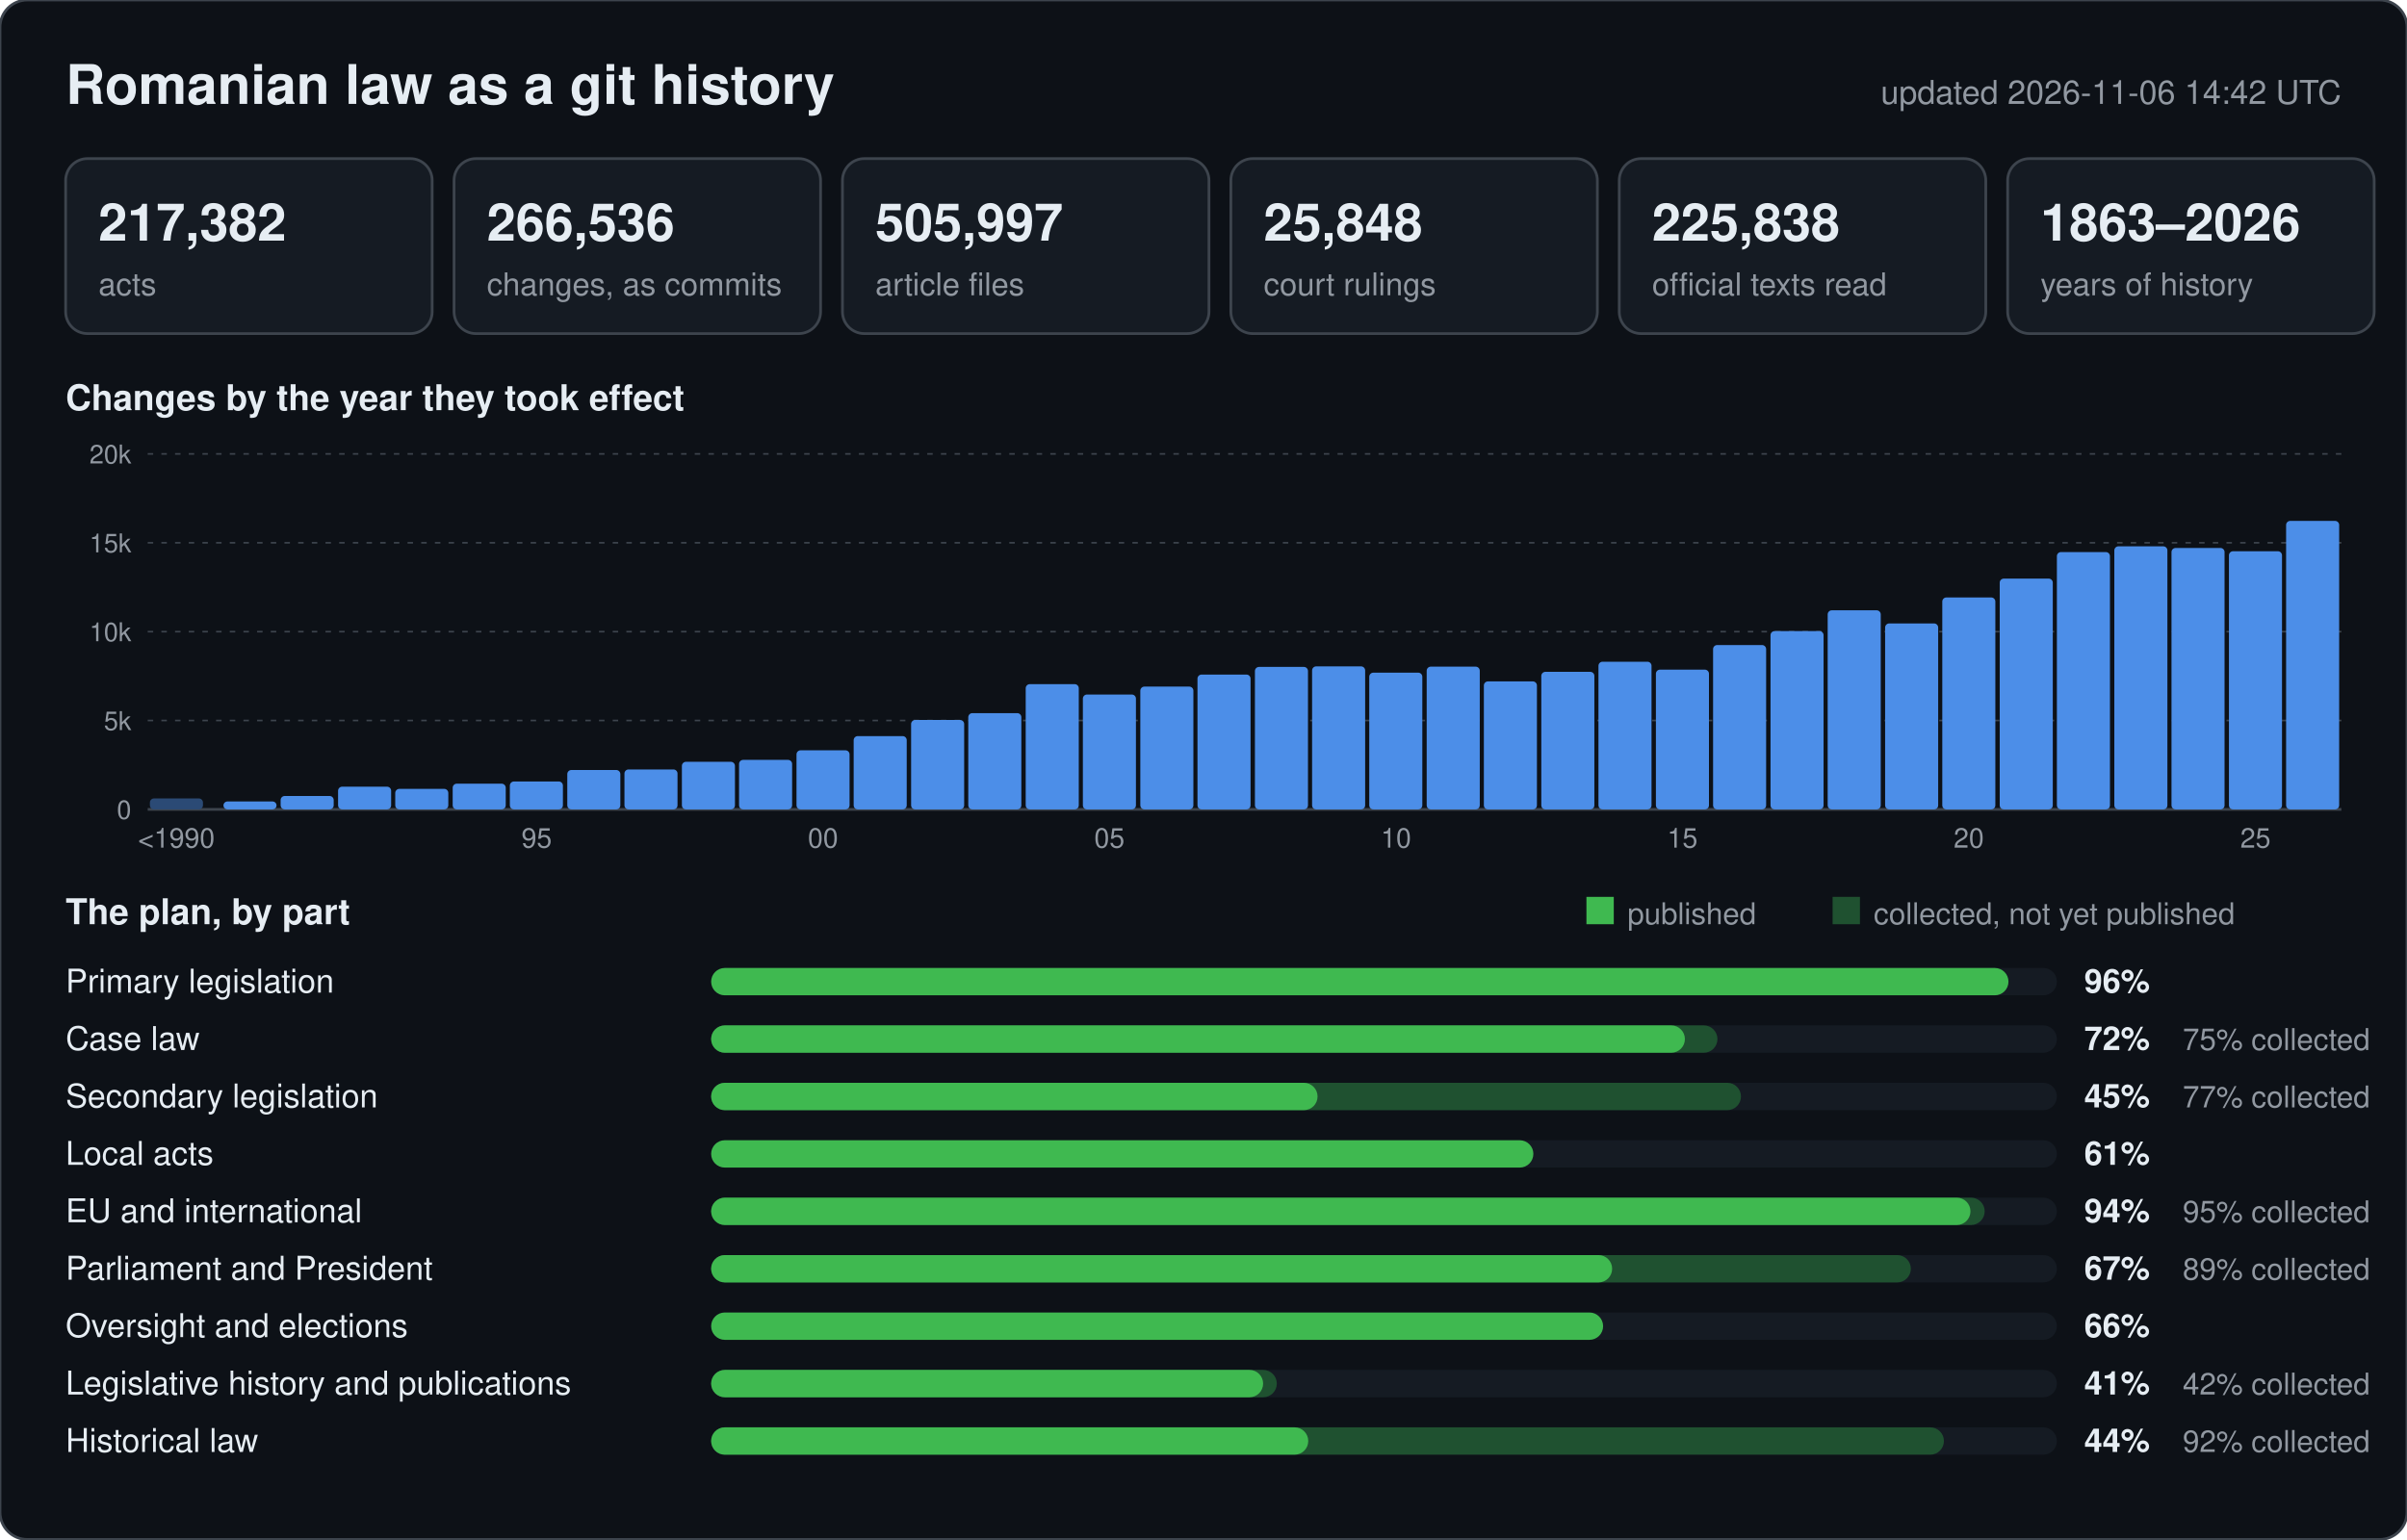
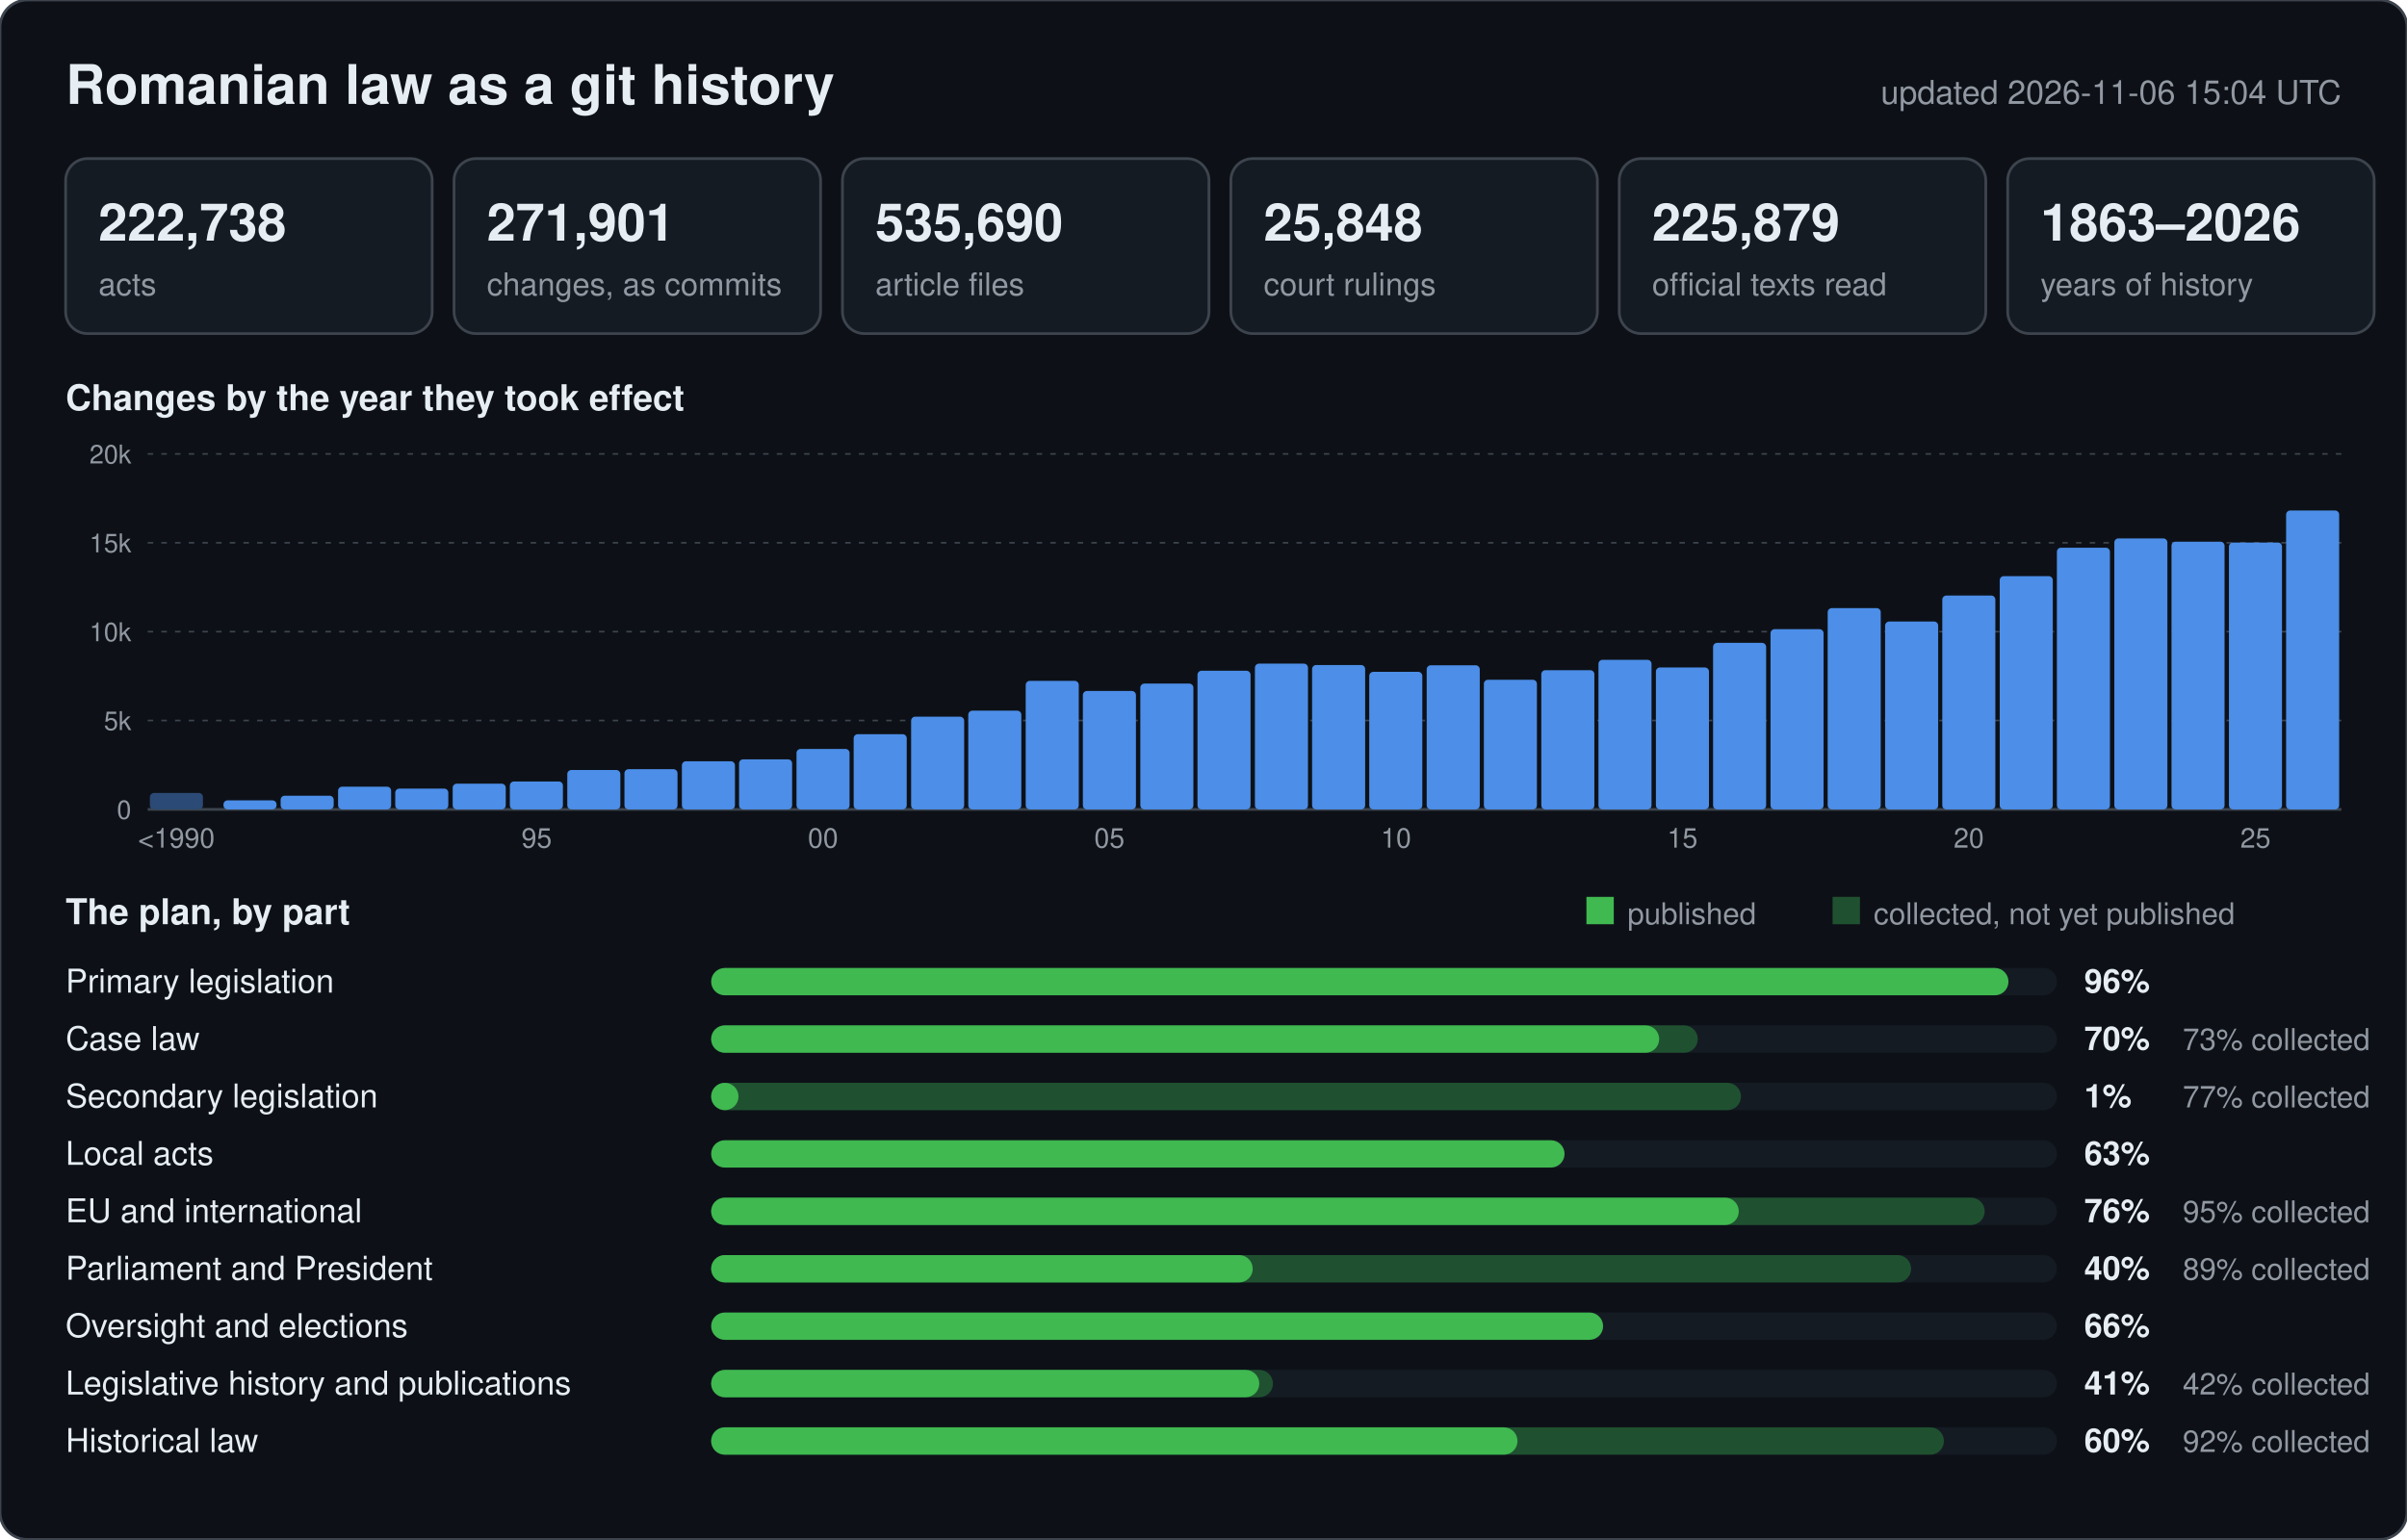
<svg xmlns="http://www.w3.org/2000/svg" width="880" height="563" viewBox="0 0 880 563" font-family="-apple-system,BlinkMacSystemFont,Segoe UI,Helvetica,Arial,sans-serif">
  <rect width="880" height="563" rx="10" fill="#0d1117" stroke="#3d444d" />
  <text x="24" y="38" font-size="20" font-weight="600" fill="#e6edf3">Romanian law as a git history</text>
-   <text x="856" y="38" font-size="12" text-anchor="end" fill="#9198a1">updated 2026-11-06 14:42 UTC</text>
+   <text x="856" y="38" font-size="12" text-anchor="end" fill="#9198a1">updated 2026-11-06 15:04 UTC</text>
  <rect x="24" y="58" width="134" height="64" rx="8" fill="#151b23" stroke="#3d444d" />
-   <text x="36" y="88" font-size="19" font-weight="600" fill="#e6edf3">217,382</text>
+   <text x="36" y="88" font-size="19" font-weight="600" fill="#e6edf3">222,738</text>
  <text x="36" y="108" font-size="11.5" fill="#9198a1">acts</text>
  <rect x="166" y="58" width="134" height="64" rx="8" fill="#151b23" stroke="#3d444d" />
-   <text x="178" y="88" font-size="19" font-weight="600" fill="#e6edf3">266,536</text>
+   <text x="178" y="88" font-size="19" font-weight="600" fill="#e6edf3">271,901</text>
  <text x="178" y="108" font-size="11.5" fill="#9198a1">changes, as commits</text>
  <rect x="308" y="58" width="134" height="64" rx="8" fill="#151b23" stroke="#3d444d" />
-   <text x="320" y="88" font-size="19" font-weight="600" fill="#e6edf3">505,997</text>
+   <text x="320" y="88" font-size="19" font-weight="600" fill="#e6edf3">535,690</text>
  <text x="320" y="108" font-size="11.5" fill="#9198a1">article files</text>
  <rect x="450" y="58" width="134" height="64" rx="8" fill="#151b23" stroke="#3d444d" />
  <text x="462" y="88" font-size="19" font-weight="600" fill="#e6edf3">25,848</text>
  <text x="462" y="108" font-size="11.5" fill="#9198a1">court rulings</text>
  <rect x="592" y="58" width="134" height="64" rx="8" fill="#151b23" stroke="#3d444d" />
-   <text x="604" y="88" font-size="19" font-weight="600" fill="#e6edf3">225,838</text>
+   <text x="604" y="88" font-size="19" font-weight="600" fill="#e6edf3">225,879</text>
  <text x="604" y="108" font-size="11.5" fill="#9198a1">official texts read</text>
  <rect x="734" y="58" width="134" height="64" rx="8" fill="#151b23" stroke="#3d444d" />
  <text x="746" y="88" font-size="19" font-weight="600" fill="#e6edf3">1863–2026</text>
  <text x="746" y="108" font-size="11.5" fill="#9198a1">years of history</text>
  <text x="24" y="150" font-size="13" font-weight="600" fill="#e6edf3">Changes by the year they took effect</text>
  <line x1="54" y1="296.0" x2="856" y2="296.0" stroke="#3d444d" stroke-width="1" />
  <text x="48" y="299.5" font-size="9.5" text-anchor="end" fill="#9198a1">0</text>
  <line x1="54" y1="263.5" x2="856" y2="263.5" stroke="#3d444d" stroke-width="0.6" stroke-dasharray="2 3" />
  <text x="48" y="267.0" font-size="9.5" text-anchor="end" fill="#9198a1">5k</text>
  <line x1="54" y1="231.0" x2="856" y2="231.0" stroke="#3d444d" stroke-width="0.6" stroke-dasharray="2 3" />
  <text x="48" y="234.5" font-size="9.5" text-anchor="end" fill="#9198a1">10k</text>
  <line x1="54" y1="198.5" x2="856" y2="198.5" stroke="#3d444d" stroke-width="0.6" stroke-dasharray="2 3" />
  <text x="48" y="202.0" font-size="9.5" text-anchor="end" fill="#9198a1">15k</text>
  <line x1="54" y1="166.0" x2="856" y2="166.0" stroke="#3d444d" stroke-width="0.6" stroke-dasharray="2 3" />
  <text x="48" y="169.5" font-size="9.5" text-anchor="end" fill="#9198a1">20k</text>
-   <rect x="54.8" y="292.0" width="19.4" height="4.0" rx="1.5" fill="#2b4a75" />
+   <rect x="54.8" y="290.0" width="19.4" height="6.0" rx="1.5" fill="#2b4a75" />
  <text x="64.5" y="310" font-size="10" text-anchor="middle" fill="#9198a1">&lt;1990</text>
-   <rect x="81.7" y="293.1" width="19.4" height="2.9" rx="1.5" fill="#4c8ee8" />
-   <rect x="102.6" y="291.1" width="19.4" height="4.9" rx="1.5" fill="#4c8ee8" />
+   <rect x="81.7" y="292.7" width="19.4" height="3.3" rx="1.5" fill="#4c8ee8" />
+   <rect x="102.6" y="291.0" width="19.4" height="5.0" rx="1.5" fill="#4c8ee8" />
  <rect x="123.6" y="287.7" width="19.4" height="8.3" rx="1.5" fill="#4c8ee8" />
-   <rect x="144.5" y="288.5" width="19.4" height="7.5" rx="1.5" fill="#4c8ee8" />
+   <rect x="144.5" y="288.4" width="19.4" height="7.6" rx="1.5" fill="#4c8ee8" />
  <rect x="165.5" y="286.6" width="19.4" height="9.4" rx="1.5" fill="#4c8ee8" />
  <rect x="186.4" y="285.8" width="19.4" height="10.2" rx="1.5" fill="#4c8ee8" />
  <text x="196.2" y="310" font-size="10" text-anchor="middle" fill="#9198a1">95</text>
  <rect x="207.4" y="281.6" width="19.4" height="14.4" rx="1.5" fill="#4c8ee8" />
-   <rect x="228.3" y="281.4" width="19.4" height="14.6" rx="1.5" fill="#4c8ee8" />
-   <rect x="249.3" y="278.6" width="19.4" height="17.4" rx="1.5" fill="#4c8ee8" />
-   <rect x="270.2" y="277.9" width="19.4" height="18.1" rx="1.5" fill="#4c8ee8" />
-   <rect x="291.2" y="274.4" width="19.4" height="21.6" rx="1.5" fill="#4c8ee8" />
+   <rect x="228.3" y="281.3" width="19.4" height="14.7" rx="1.5" fill="#4c8ee8" />
+   <rect x="249.3" y="278.4" width="19.4" height="17.6" rx="1.5" fill="#4c8ee8" />
+   <rect x="270.2" y="277.7" width="19.4" height="18.3" rx="1.5" fill="#4c8ee8" />
+   <rect x="291.2" y="273.9" width="19.4" height="22.1" rx="1.5" fill="#4c8ee8" />
  <text x="300.9" y="310" font-size="10" text-anchor="middle" fill="#9198a1">00</text>
-   <rect x="312.1" y="269.2" width="19.4" height="26.8" rx="1.5" fill="#4c8ee8" />
-   <rect x="333.1" y="263.3" width="19.4" height="32.7" rx="1.5" fill="#4c8ee8" />
-   <rect x="354.0" y="260.8" width="19.4" height="35.2" rx="1.5" fill="#4c8ee8" />
-   <rect x="375.0" y="250.2" width="19.4" height="45.8" rx="1.5" fill="#4c8ee8" />
-   <rect x="395.9" y="254.0" width="19.4" height="42.0" rx="1.5" fill="#4c8ee8" />
+   <rect x="312.1" y="268.5" width="19.4" height="27.5" rx="1.5" fill="#4c8ee8" />
+   <rect x="333.1" y="262.1" width="19.4" height="33.9" rx="1.5" fill="#4c8ee8" />
+   <rect x="354.0" y="259.9" width="19.4" height="36.1" rx="1.5" fill="#4c8ee8" />
+   <rect x="375.0" y="249.0" width="19.4" height="47.0" rx="1.5" fill="#4c8ee8" />
+   <rect x="395.9" y="252.7" width="19.4" height="43.3" rx="1.5" fill="#4c8ee8" />
  <text x="405.6" y="310" font-size="10" text-anchor="middle" fill="#9198a1">05</text>
-   <rect x="416.9" y="251.1" width="19.4" height="44.9" rx="1.5" fill="#4c8ee8" />
-   <rect x="437.8" y="246.7" width="19.4" height="49.3" rx="1.5" fill="#4c8ee8" />
-   <rect x="458.8" y="243.9" width="19.4" height="52.1" rx="1.5" fill="#4c8ee8" />
-   <rect x="479.7" y="243.7" width="19.4" height="52.3" rx="1.5" fill="#4c8ee8" />
-   <rect x="500.6" y="246.0" width="19.4" height="50.0" rx="1.5" fill="#4c8ee8" />
+   <rect x="416.9" y="250.0" width="19.4" height="46.0" rx="1.5" fill="#4c8ee8" />
+   <rect x="437.8" y="245.3" width="19.4" height="50.7" rx="1.5" fill="#4c8ee8" />
+   <rect x="458.8" y="242.7" width="19.4" height="53.3" rx="1.5" fill="#4c8ee8" />
+   <rect x="479.7" y="243.2" width="19.4" height="52.8" rx="1.5" fill="#4c8ee8" />
+   <rect x="500.6" y="245.7" width="19.4" height="50.3" rx="1.5" fill="#4c8ee8" />
  <text x="510.4" y="310" font-size="10" text-anchor="middle" fill="#9198a1">10</text>
-   <rect x="521.6" y="243.8" width="19.4" height="52.2" rx="1.5" fill="#4c8ee8" />
-   <rect x="542.5" y="249.2" width="19.4" height="46.8" rx="1.5" fill="#4c8ee8" />
-   <rect x="563.5" y="245.7" width="19.4" height="50.3" rx="1.5" fill="#4c8ee8" />
-   <rect x="584.4" y="242.0" width="19.4" height="54.0" rx="1.5" fill="#4c8ee8" />
-   <rect x="605.4" y="244.9" width="19.4" height="51.1" rx="1.5" fill="#4c8ee8" />
+   <rect x="521.6" y="243.3" width="19.4" height="52.7" rx="1.5" fill="#4c8ee8" />
+   <rect x="542.5" y="248.6" width="19.4" height="47.4" rx="1.5" fill="#4c8ee8" />
+   <rect x="563.5" y="245.1" width="19.4" height="50.9" rx="1.5" fill="#4c8ee8" />
+   <rect x="584.4" y="241.3" width="19.4" height="54.7" rx="1.5" fill="#4c8ee8" />
+   <rect x="605.4" y="244.1" width="19.4" height="51.9" rx="1.5" fill="#4c8ee8" />
  <text x="615.1" y="310" font-size="10" text-anchor="middle" fill="#9198a1">15</text>
-   <rect x="626.3" y="235.9" width="19.4" height="60.1" rx="1.5" fill="#4c8ee8" />
-   <rect x="647.3" y="230.8" width="19.4" height="65.2" rx="1.5" fill="#4c8ee8" />
-   <rect x="668.2" y="223.2" width="19.4" height="72.8" rx="1.5" fill="#4c8ee8" />
-   <rect x="689.2" y="228.0" width="19.4" height="68.0" rx="1.5" fill="#4c8ee8" />
-   <rect x="710.1" y="218.5" width="19.4" height="77.5" rx="1.5" fill="#4c8ee8" />
+   <rect x="626.3" y="235.1" width="19.4" height="60.9" rx="1.5" fill="#4c8ee8" />
+   <rect x="647.3" y="230.1" width="19.4" height="65.9" rx="1.5" fill="#4c8ee8" />
+   <rect x="668.2" y="222.4" width="19.4" height="73.6" rx="1.5" fill="#4c8ee8" />
+   <rect x="689.2" y="227.3" width="19.4" height="68.7" rx="1.5" fill="#4c8ee8" />
+   <rect x="710.1" y="217.8" width="19.4" height="78.2" rx="1.5" fill="#4c8ee8" />
  <text x="719.8" y="310" font-size="10" text-anchor="middle" fill="#9198a1">20</text>
-   <rect x="731.1" y="211.6" width="19.4" height="84.4" rx="1.5" fill="#4c8ee8" />
-   <rect x="752.0" y="201.9" width="19.4" height="94.1" rx="1.5" fill="#4c8ee8" />
-   <rect x="773.0" y="199.8" width="19.4" height="96.2" rx="1.5" fill="#4c8ee8" />
-   <rect x="793.9" y="200.4" width="19.4" height="95.6" rx="1.5" fill="#4c8ee8" />
-   <rect x="814.9" y="201.6" width="19.4" height="94.4" rx="1.5" fill="#4c8ee8" />
+   <rect x="731.1" y="210.7" width="19.4" height="85.3" rx="1.5" fill="#4c8ee8" />
+   <rect x="752.0" y="200.3" width="19.4" height="95.7" rx="1.5" fill="#4c8ee8" />
+   <rect x="773.0" y="196.9" width="19.4" height="99.1" rx="1.5" fill="#4c8ee8" />
+   <rect x="793.9" y="198.1" width="19.4" height="97.9" rx="1.5" fill="#4c8ee8" />
+   <rect x="814.9" y="198.4" width="19.4" height="97.6" rx="1.5" fill="#4c8ee8" />
  <text x="824.6" y="310" font-size="10" text-anchor="middle" fill="#9198a1">25</text>
-   <rect x="835.8" y="190.5" width="19.4" height="105.5" rx="1.5" fill="#4c8ee8" />
+   <rect x="835.8" y="186.7" width="19.4" height="109.3" rx="1.5" fill="#4c8ee8" />
  <text x="24" y="338" font-size="13" font-weight="600" fill="#e6edf3">The plan, by part</text>
  <rect x="580" y="328" width="10" height="10" fill="#3fb950" />
  <text x="595" y="338" font-size="11" fill="#9198a1">published</text>
  <rect x="670" y="328" width="10" height="10" fill="#1f5130" />
  <text x="685" y="338" font-size="11" fill="#9198a1">collected, not yet published</text>
  <text x="24" y="363" font-size="12" fill="#e6edf3">Primary legislation</text>
  <rect x="260" y="354" width="492" height="10" rx="5" fill="#151b23" />
  <rect x="260" y="354" width="474.3" height="10" rx="5" fill="#3fb950" />
  <text x="762" y="363" font-size="12" font-weight="600" fill="#e6edf3">96%</text>
  <text x="24" y="384" font-size="12" fill="#e6edf3">Case law</text>
  <rect x="260" y="375" width="492" height="10" rx="5" fill="#151b23" />
-   <rect x="260" y="375" width="367.9" height="10" rx="5" fill="#1f5130" />
-   <rect x="260" y="375" width="356.0" height="10" rx="5" fill="#3fb950" />
-   <text x="762" y="384" font-size="12" font-weight="600" fill="#e6edf3">72%</text>
-   <text x="798" y="384" font-size="11" fill="#9198a1">75% collected</text>
+   <rect x="260" y="375" width="360.7" height="10" rx="5" fill="#1f5130" />
+   <rect x="260" y="375" width="346.6" height="10" rx="5" fill="#3fb950" />
+   <text x="762" y="384" font-size="12" font-weight="600" fill="#e6edf3">70%</text>
+   <text x="798" y="384" font-size="11" fill="#9198a1">73% collected</text>
  <text x="24" y="405" font-size="12" fill="#e6edf3">Secondary legislation</text>
  <rect x="260" y="396" width="492" height="10" rx="5" fill="#151b23" />
  <rect x="260" y="396" width="376.5" height="10" rx="5" fill="#1f5130" />
-   <rect x="260" y="396" width="221.7" height="10" rx="5" fill="#3fb950" />
-   <text x="762" y="405" font-size="12" font-weight="600" fill="#e6edf3">45%</text>
+   <rect x="260" y="396" width="10.0" height="10" rx="5" fill="#3fb950" />
+   <text x="762" y="405" font-size="12" font-weight="600" fill="#e6edf3">1%</text>
  <text x="798" y="405" font-size="11" fill="#9198a1">77% collected</text>
  <text x="24" y="426" font-size="12" fill="#e6edf3">Local acts</text>
  <rect x="260" y="417" width="492" height="10" rx="5" fill="#151b23" />
-   <rect x="260" y="417" width="300.6" height="10" rx="5" fill="#3fb950" />
-   <text x="762" y="426" font-size="12" font-weight="600" fill="#e6edf3">61%</text>
+   <rect x="260" y="417" width="312.0" height="10" rx="5" fill="#3fb950" />
+   <text x="762" y="426" font-size="12" font-weight="600" fill="#e6edf3">63%</text>
  <text x="24" y="447" font-size="12" fill="#e6edf3">EU and international</text>
  <rect x="260" y="438" width="492" height="10" rx="5" fill="#151b23" />
  <rect x="260" y="438" width="465.6" height="10" rx="5" fill="#1f5130" />
-   <rect x="260" y="438" width="460.4" height="10" rx="5" fill="#3fb950" />
-   <text x="762" y="447" font-size="12" font-weight="600" fill="#e6edf3">94%</text>
+   <rect x="260" y="438" width="375.7" height="10" rx="5" fill="#3fb950" />
+   <text x="762" y="447" font-size="12" font-weight="600" fill="#e6edf3">76%</text>
  <text x="798" y="447" font-size="11" fill="#9198a1">95% collected</text>
  <text x="24" y="468" font-size="12" fill="#e6edf3">Parliament and President</text>
  <rect x="260" y="459" width="492" height="10" rx="5" fill="#151b23" />
-   <rect x="260" y="459" width="438.6" height="10" rx="5" fill="#1f5130" />
-   <rect x="260" y="459" width="329.4" height="10" rx="5" fill="#3fb950" />
-   <text x="762" y="468" font-size="12" font-weight="600" fill="#e6edf3">67%</text>
+   <rect x="260" y="459" width="438.7" height="10" rx="5" fill="#1f5130" />
+   <rect x="260" y="459" width="198.0" height="10" rx="5" fill="#3fb950" />
+   <text x="762" y="468" font-size="12" font-weight="600" fill="#e6edf3">40%</text>
  <text x="798" y="468" font-size="11" fill="#9198a1">89% collected</text>
  <text x="24" y="489" font-size="12" fill="#e6edf3">Oversight and elections</text>
  <rect x="260" y="480" width="492" height="10" rx="5" fill="#151b23" />
  <rect x="260" y="480" width="326.1" height="10" rx="5" fill="#3fb950" />
  <text x="762" y="489" font-size="12" font-weight="600" fill="#e6edf3">66%</text>
  <text x="24" y="510" font-size="12" fill="#e6edf3">Legislative history and publications</text>
  <rect x="260" y="501" width="492" height="10" rx="5" fill="#151b23" />
-   <rect x="260" y="501" width="206.8" height="10" rx="5" fill="#1f5130" />
-   <rect x="260" y="501" width="201.8" height="10" rx="5" fill="#3fb950" />
+   <rect x="260" y="501" width="205.4" height="10" rx="5" fill="#1f5130" />
+   <rect x="260" y="501" width="200.4" height="10" rx="5" fill="#3fb950" />
  <text x="762" y="510" font-size="12" font-weight="600" fill="#e6edf3">41%</text>
  <text x="798" y="510" font-size="11" fill="#9198a1">42% collected</text>
  <text x="24" y="531" font-size="12" fill="#e6edf3">Historical law</text>
  <rect x="260" y="522" width="492" height="10" rx="5" fill="#151b23" />
  <rect x="260" y="522" width="450.7" height="10" rx="5" fill="#1f5130" />
-   <rect x="260" y="522" width="218.3" height="10" rx="5" fill="#3fb950" />
-   <text x="762" y="531" font-size="12" font-weight="600" fill="#e6edf3">44%</text>
+   <rect x="260" y="522" width="294.8" height="10" rx="5" fill="#3fb950" />
+   <text x="762" y="531" font-size="12" font-weight="600" fill="#e6edf3">60%</text>
  <text x="798" y="531" font-size="11" fill="#9198a1">92% collected</text>
</svg>
